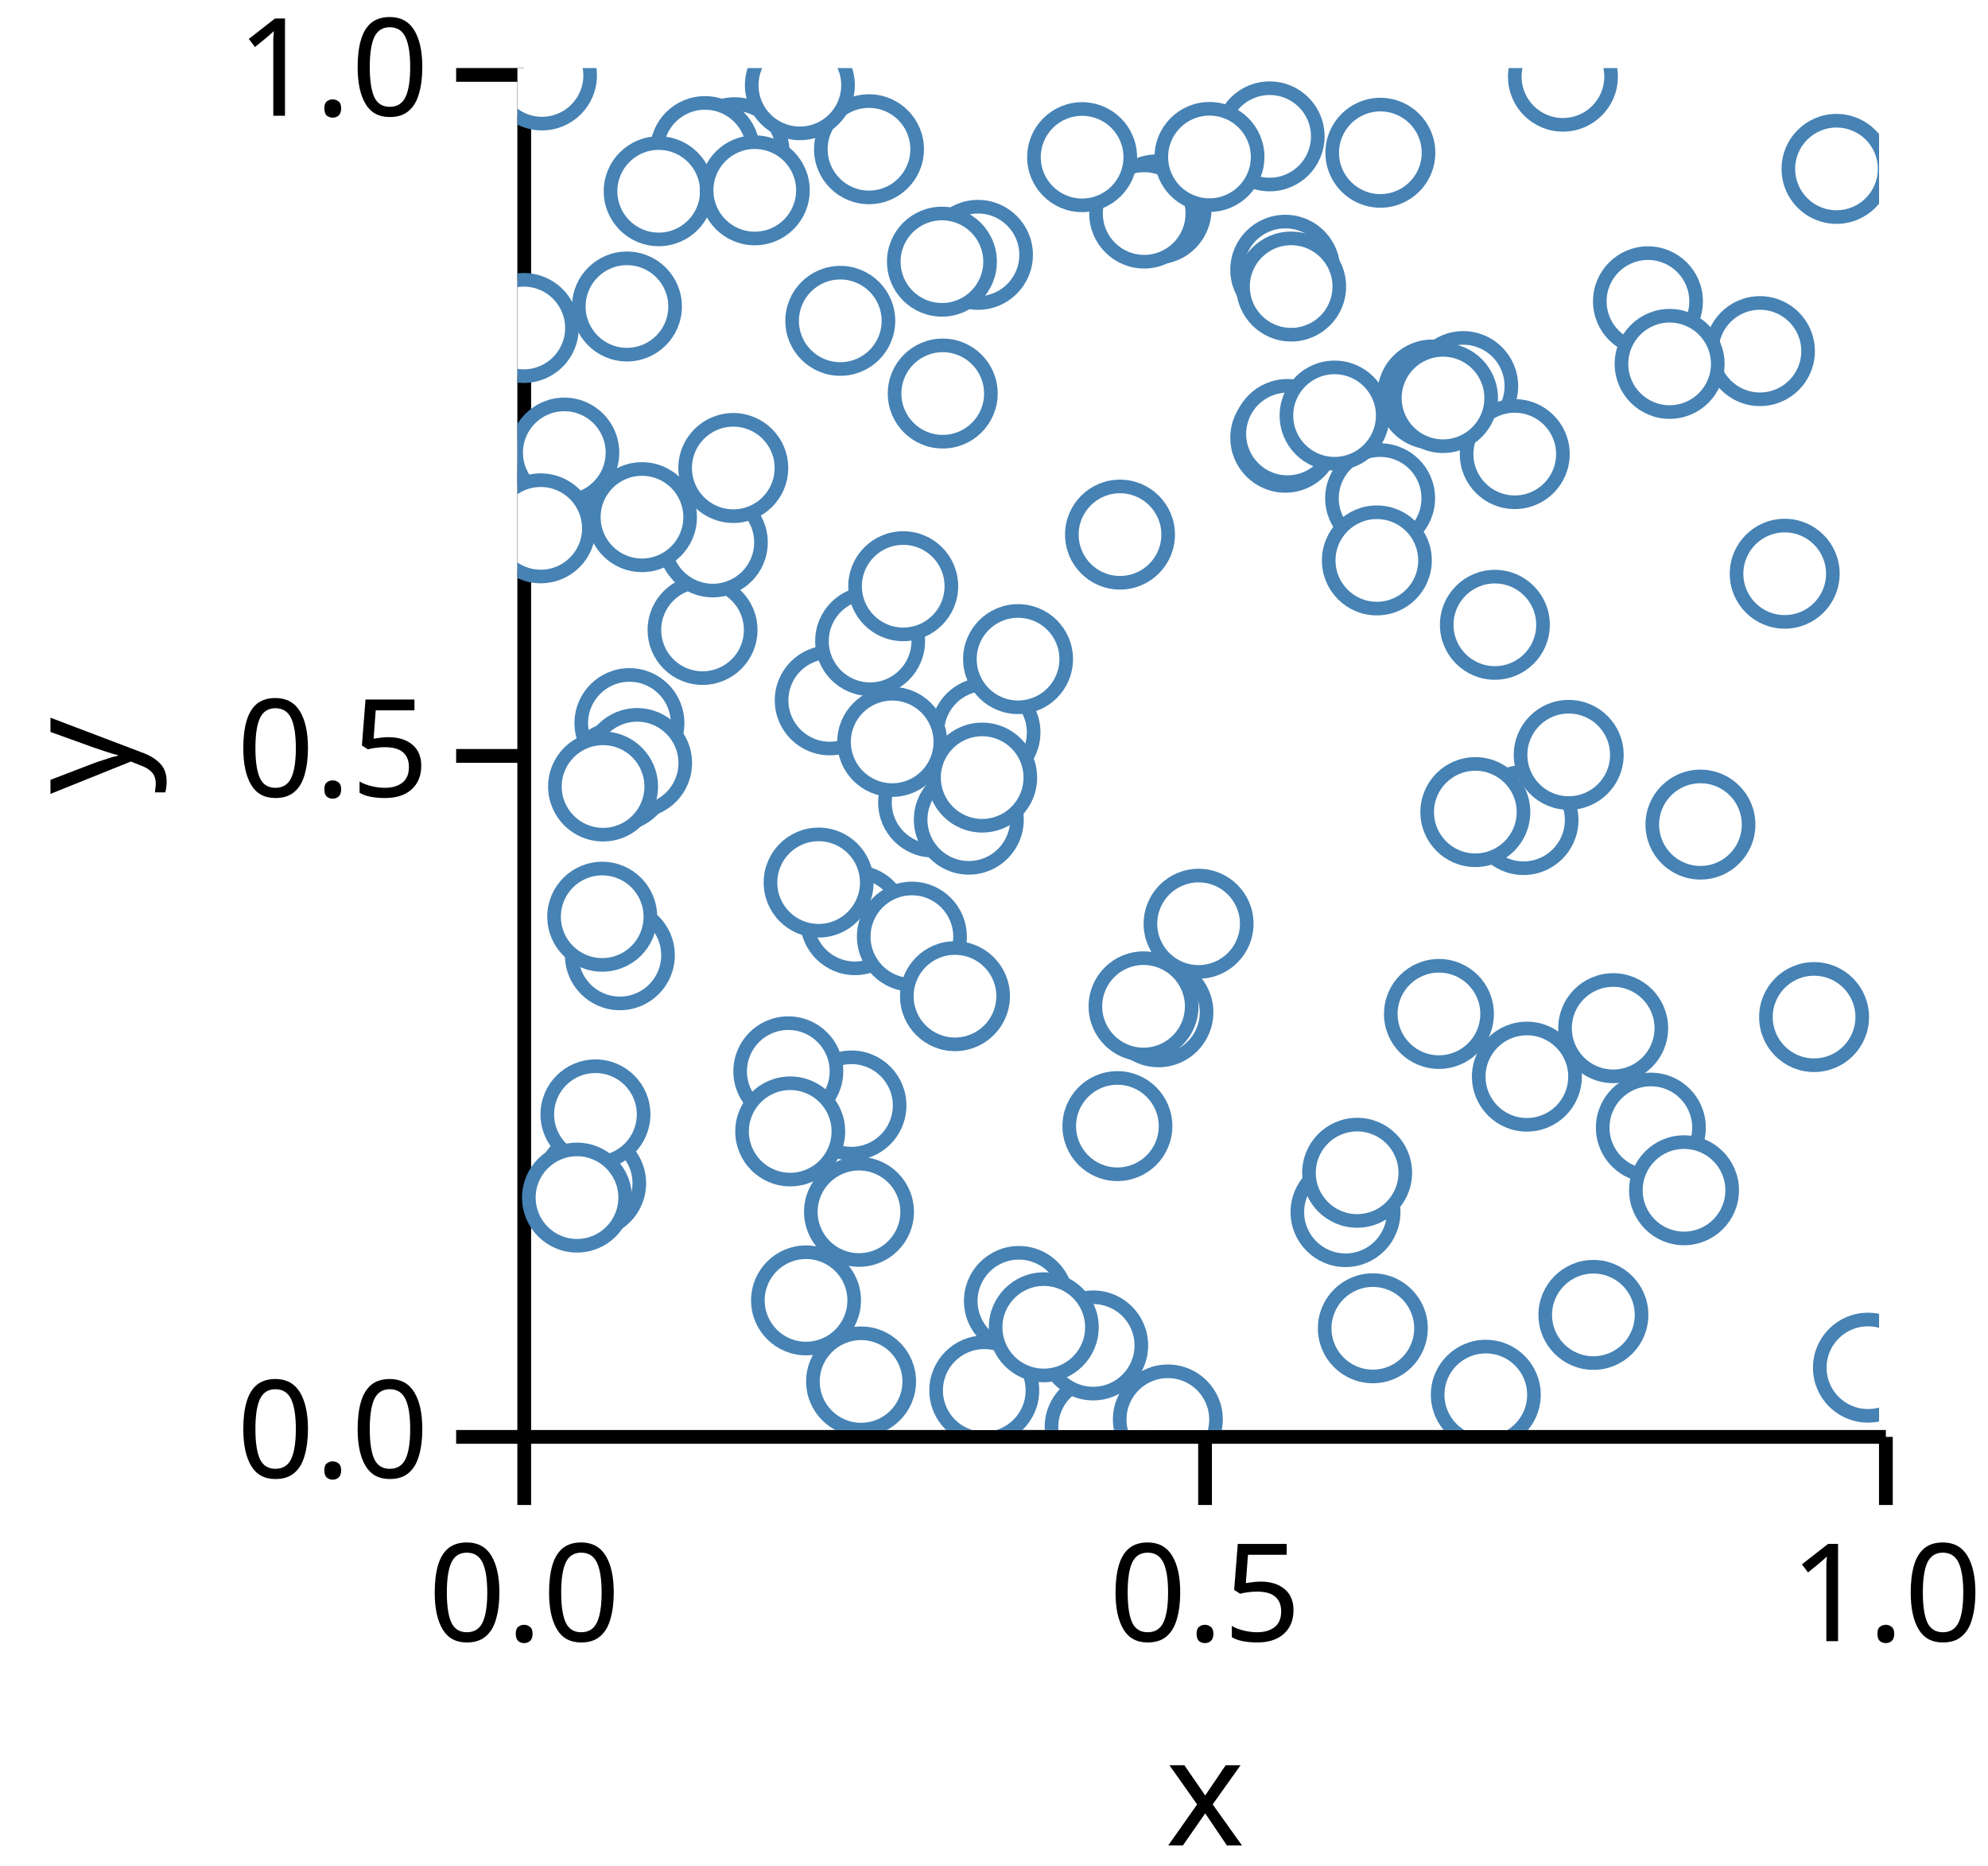
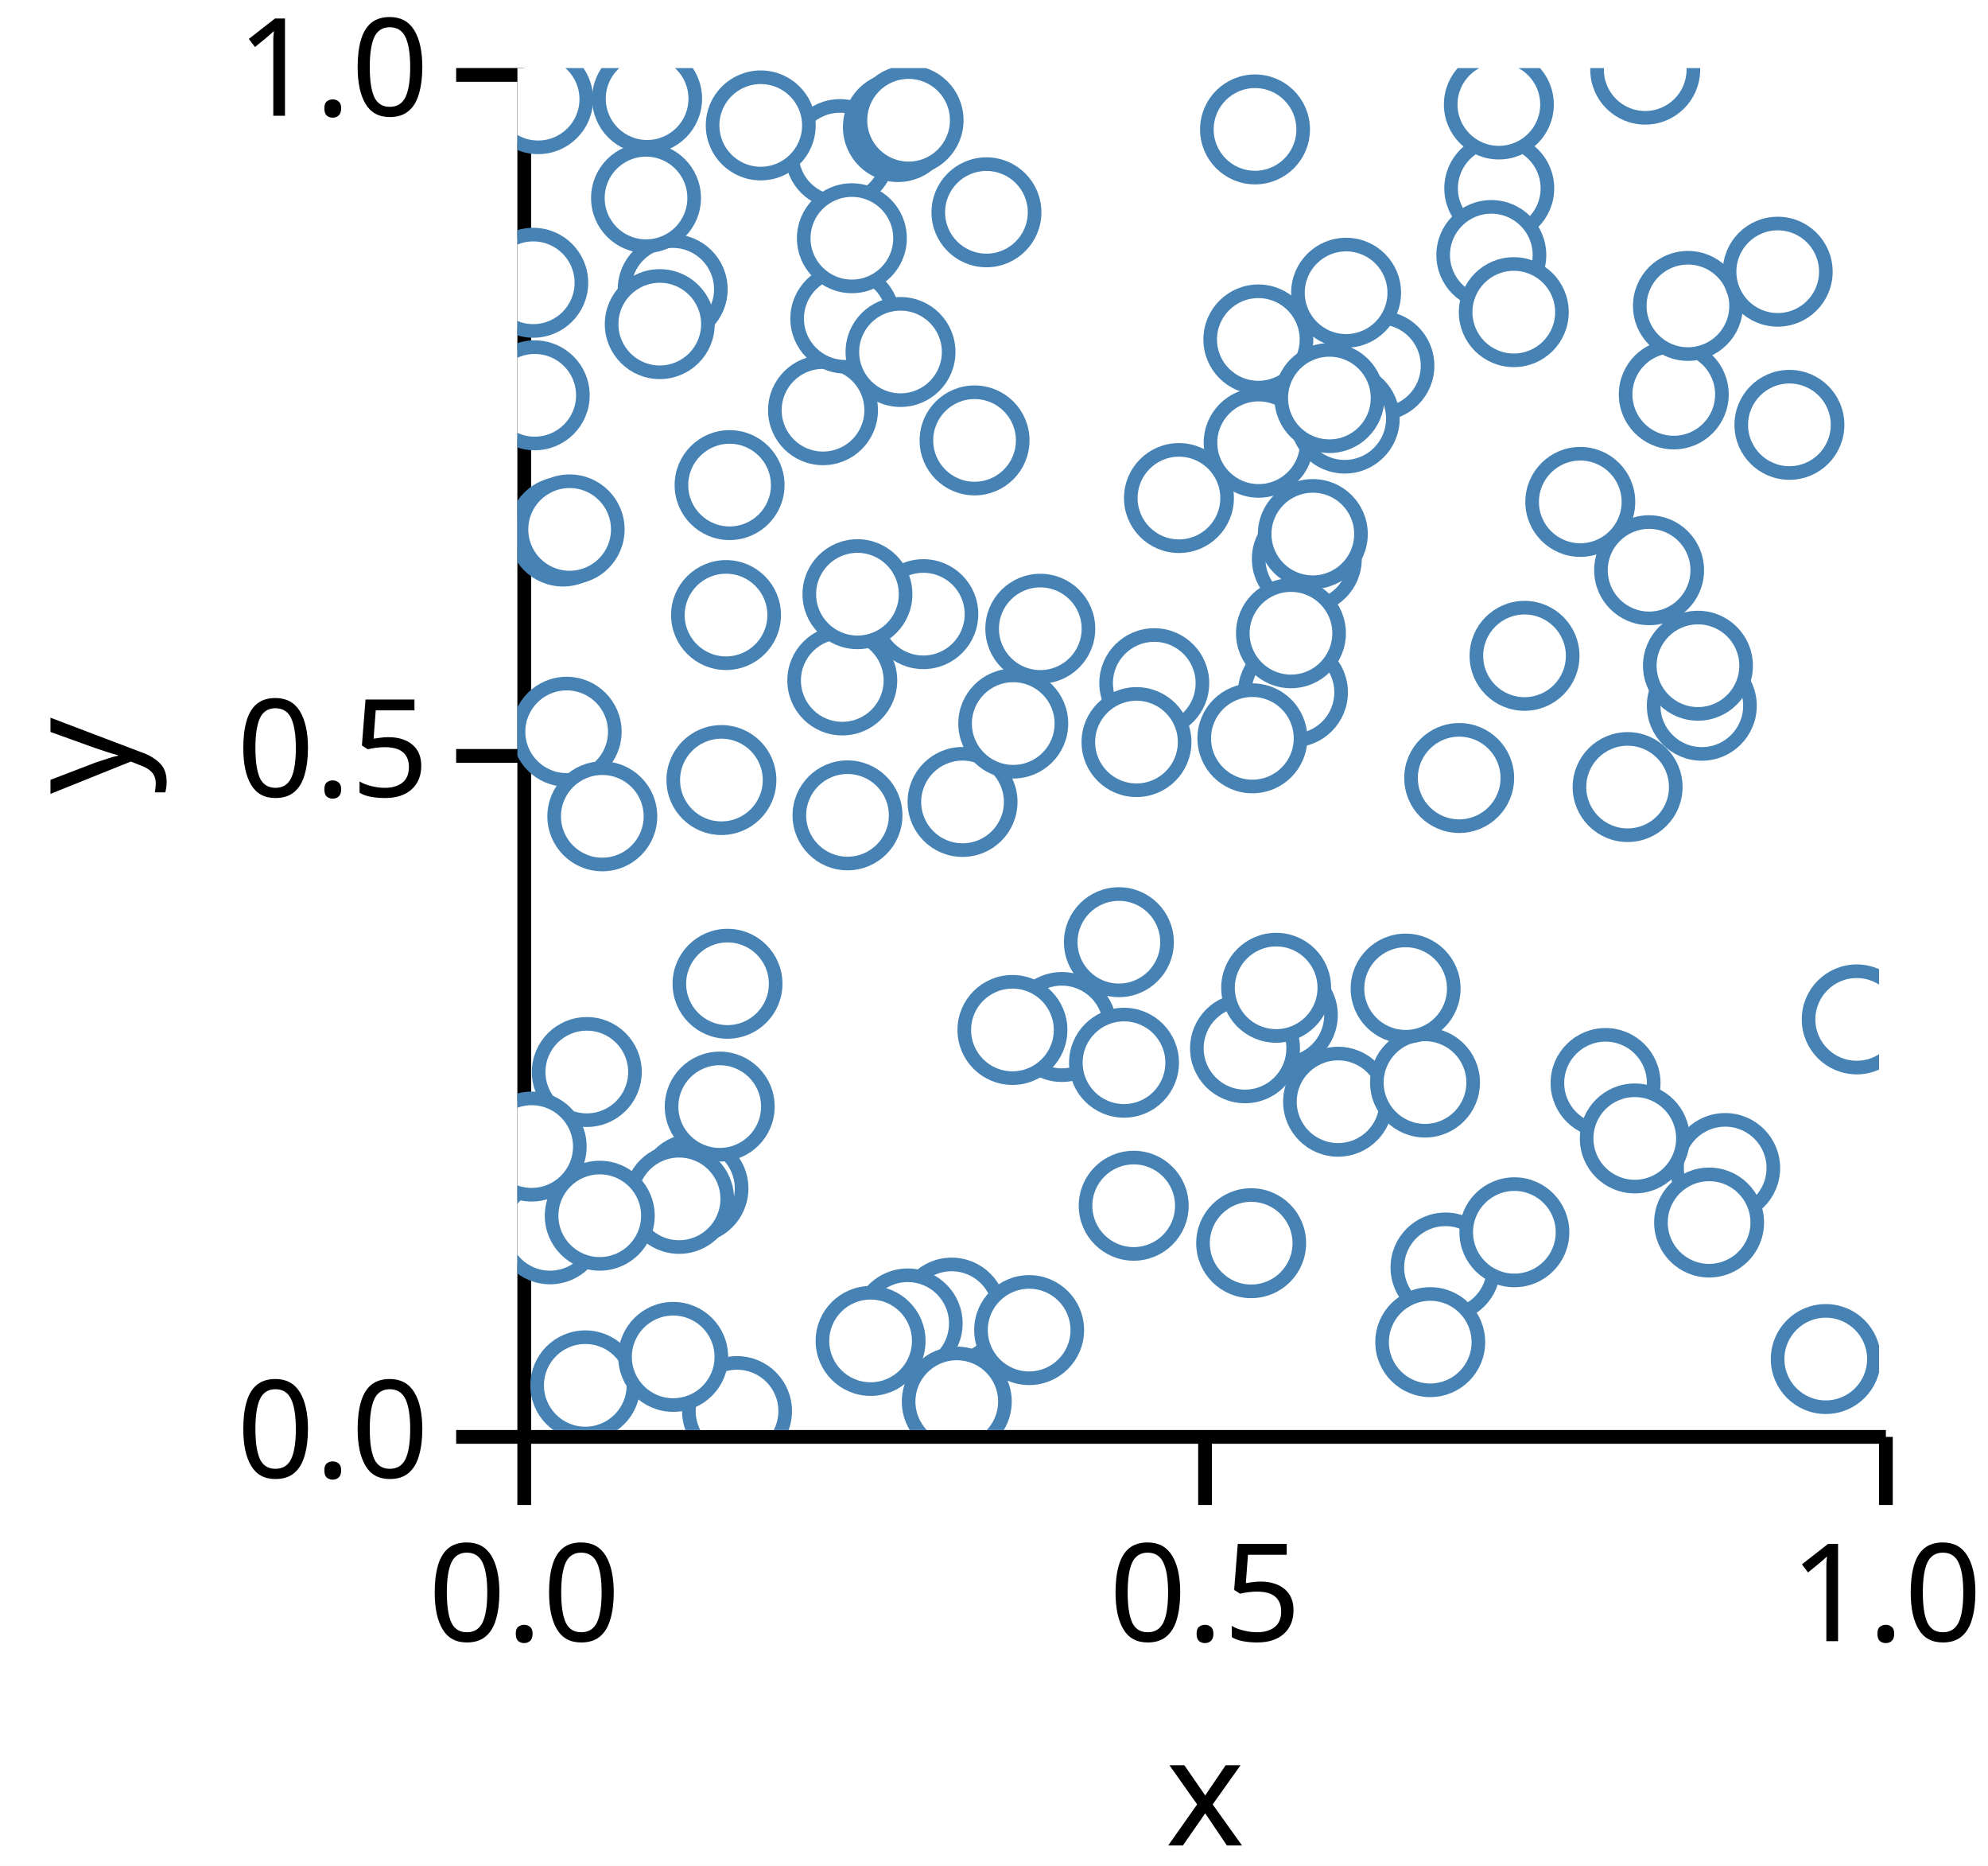
<svg xmlns="http://www.w3.org/2000/svg" version="1.1" class="marks" width="146" height="137" viewBox="0 0 146 137">
  <rect width="146" height="137" fill="white" />
  <g fill="none" stroke-miterlimit="10" transform="translate(38,5)">
    <g class="mark-group role-frame root" role="graphics-object" aria-roledescription="group mark container">
      <g transform="translate(0,0)">
        <path class="background" aria-hidden="true" d="M0,0h100v100h-100Z" />
        <g>
          <g class="mark-group role-axis" role="graphics-symbol" aria-roledescription="axis" aria-label="X-axis titled 'x' for a linear scale with values from 0.0 to 1.0">
            <g transform="translate(0.5,100.5)">
              <path class="background" aria-hidden="true" d="M0,0h0v0h0Z" pointer-events="none" />
              <g>
                <g class="mark-rule role-axis-tick" pointer-events="none">
                  <line transform="translate(0,0)" x2="0" y2="5" stroke="black" stroke-width="1.01" opacity="1" />
                  <line transform="translate(50,0)" x2="0" y2="5" stroke="black" stroke-width="1.01" opacity="1" />
                  <line transform="translate(100,0)" x2="0" y2="5" stroke="black" stroke-width="1.01" opacity="1" />
                </g>
                <g class="mark-text role-axis-label" pointer-events="none">
                  <text text-anchor="middle" transform="translate(0,15)" font-family="sans-serif" font-size="10px" font-style="normal" font-weight="400" fill="black" opacity="1">0.0</text>
                  <text text-anchor="middle" transform="translate(50,15)" font-family="sans-serif" font-size="10px" font-style="normal" font-weight="400" fill="black" opacity="1">0.5</text>
                  <text text-anchor="middle" transform="translate(100,15)" font-family="sans-serif" font-size="10px" font-style="normal" font-weight="400" fill="black" opacity="1">1.0</text>
                </g>
                <g class="mark-rule role-axis-domain" pointer-events="none">
                  <line transform="translate(0,0)" x2="100" y2="0" stroke="black" stroke-width="1.01" opacity="1" />
                </g>
                <g class="mark-text role-axis-title" pointer-events="none">
                  <text text-anchor="middle" transform="translate(50,30)" font-family="sans-serif" font-size="11px" font-style="normal" font-weight="400" fill="black" opacity="1">x</text>
                </g>
              </g>
              <path class="foreground" aria-hidden="true" d="" pointer-events="none" display="none" />
            </g>
          </g>
          <g class="mark-group role-axis" role="graphics-symbol" aria-roledescription="axis" aria-label="Y-axis titled 'y' for a linear scale with values from 0.0 to 1.0">
            <g transform="translate(0.5,0.5)">
              <path class="background" aria-hidden="true" d="M0,0h0v0h0Z" pointer-events="none" />
              <g>
                <g class="mark-rule role-axis-tick" pointer-events="none">
                  <line transform="translate(0,100)" x2="-5" y2="0" stroke="black" stroke-width="1.01" opacity="1" />
                  <line transform="translate(0,50)" x2="-5" y2="0" stroke="black" stroke-width="1.01" opacity="1" />
                  <line transform="translate(0,0)" x2="-5" y2="0" stroke="black" stroke-width="1.01" opacity="1" />
                </g>
                <g class="mark-text role-axis-label" pointer-events="none">
                  <text text-anchor="end" transform="translate(-7,103)" font-family="sans-serif" font-size="10px" font-style="normal" font-weight="400" fill="black" opacity="1">0.0</text>
                  <text text-anchor="end" transform="translate(-7,53)" font-family="sans-serif" font-size="10px" font-style="normal" font-weight="400" fill="black" opacity="1">0.5</text>
                  <text text-anchor="end" transform="translate(-7,3)" font-family="sans-serif" font-size="10px" font-style="normal" font-weight="400" fill="black" opacity="1">1.0</text>
                </g>
                <g class="mark-rule role-axis-domain" pointer-events="none">
                  <line transform="translate(0,100)" x2="0" y2="-100" stroke="black" stroke-width="1.01" opacity="1" />
                </g>
                <g class="mark-text role-axis-title" pointer-events="none">
                  <text text-anchor="middle" transform="translate(-26.90332,50) rotate(-90) translate(0,-2)" font-family="sans-serif" font-size="11px" font-style="normal" font-weight="400" fill="black" opacity="1">y</text>
                </g>
              </g>
              <path class="foreground" aria-hidden="true" d="" pointer-events="none" display="none" />
            </g>
          </g>
          <g class="mark-group role-scope" clip-path="url(#clip1)" role="graphics-object" aria-roledescription="group mark container">
            <g transform="translate(0,0)">
              <path class="background" aria-hidden="true" d="M0,0h0v0h0Z" />
              <g>
                <g class="mark-symbol role-mark points" role="graphics-symbol" aria-roledescription="symbol mark container">
-                   <path transform="translate(69.45946,23.3469)" d="M3.536,0A3.536,3.536,0,1,1,-3.536,0A3.536,3.536,0,1,1,3.536,0" fill="white" stroke="steelblue" stroke-width="1" opacity="1" />
-                   <path transform="translate(3.443353,28.22972)" d="M3.536,0A3.536,3.536,0,1,1,-3.536,0A3.536,3.536,0,1,1,3.536,0" fill="white" stroke="steelblue" stroke-width="1" opacity="1" />
-                   <path transform="translate(13.59598,41.25233)" d="M3.536,0A3.536,3.536,0,1,1,-3.536,0A3.536,3.536,0,1,1,3.536,0" fill="white" stroke="steelblue" stroke-width="1" opacity="1" />
-                   <path transform="translate(56.39001,14.80468)" d="M3.536,0A3.536,3.536,0,1,1,-3.536,0A3.536,3.536,0,1,1,3.536,0" fill="white" stroke="steelblue" stroke-width="1" opacity="1" />
-                   <path transform="translate(86.88223,55.544)" d="M3.536,0A3.536,3.536,0,1,1,-3.536,0A3.536,3.536,0,1,1,3.536,0" fill="white" stroke="steelblue" stroke-width="1" opacity="1" />
-                   <path transform="translate(73.24478,28.34094)" d="M3.536,0A3.536,3.536,0,1,1,-3.536,0A3.536,3.536,0,1,1,3.536,0" fill="white" stroke="steelblue" stroke-width="1" opacity="1" />
-                   <path transform="translate(91.25077,20.78024)" d="M3.536,0A3.536,3.536,0,1,1,-3.536,0A3.536,3.536,0,1,1,3.536,0" fill="white" stroke="steelblue" stroke-width="1" opacity="1" />
-                   <path transform="translate(22.93586,46.42162)" d="M3.536,0A3.536,3.536,0,1,1,-3.536,0A3.536,3.536,0,1,1,3.536,0" fill="white" stroke="steelblue" stroke-width="1" opacity="1" />
-                   <path transform="translate(63.35758,31.58418)" d="M3.536,0A3.536,3.536,0,1,1,-3.536,0A3.536,3.536,0,1,1,3.536,0" fill="white" stroke="steelblue" stroke-width="1" opacity="1" />
-                   <path transform="translate(83.02695,17.12244)" d="M3.536,0A3.536,3.536,0,1,1,-3.536,0A3.536,3.536,0,1,1,3.536,0" fill="white" stroke="steelblue" stroke-width="1" opacity="1" />
-                   <path transform="translate(33.82241,13.71232)" d="M3.536,0A3.536,3.536,0,1,1,-3.536,0A3.536,3.536,0,1,1,3.536,0" fill="white" stroke="steelblue" stroke-width="1" opacity="1" />
-                   <path transform="translate(56.82262,16.03886)" d="M3.536,0A3.536,3.536,0,1,1,-3.536,0A3.536,3.536,0,1,1,3.536,0" fill="white" stroke="steelblue" stroke-width="1" opacity="1" />
-                   <path transform="translate(31.17599,14.21251)" d="M3.536,0A3.536,3.536,0,1,1,-3.536,0A3.536,3.536,0,1,1,3.536,0" fill="white" stroke="steelblue" stroke-width="1" opacity="1" />
-                   <path transform="translate(46.93685,10.37522)" d="M3.536,0A3.536,3.536,0,1,1,-3.536,0A3.536,3.536,0,1,1,3.536,0" fill="white" stroke="steelblue" stroke-width="1" opacity="1" />
-                   <path transform="translate(1.711198,33.79223)" d="M3.536,0A3.536,3.536,0,1,1,-3.536,0A3.536,3.536,0,1,1,3.536,0" fill="white" stroke="steelblue" stroke-width="1" opacity="1" />
-                   <path transform="translate(5.414948,81.8754)" d="M3.536,0A3.536,3.536,0,1,1,-3.536,0A3.536,3.536,0,1,1,3.536,0" fill="white" stroke="steelblue" stroke-width="1" opacity="1" />
-                   <path transform="translate(34.28544,97.08999)" d="M3.536,0A3.536,3.536,0,1,1,-3.536,0A3.536,3.536,0,1,1,3.536,0" fill="white" stroke="steelblue" stroke-width="1" opacity="1" />
-                   <path transform="translate(24.53277,76.16668)" d="M3.536,0A3.536,3.536,0,1,1,-3.536,0A3.536,3.536,0,1,1,3.536,0" fill="white" stroke="steelblue" stroke-width="1" opacity="1" />
-                   <path transform="translate(1.804462,0.5390228)" d="M3.536,0A3.536,3.536,0,1,1,-3.536,0A3.536,3.536,0,1,1,3.536,0" fill="white" stroke="steelblue" stroke-width="1" opacity="1" />
-                   <path transform="translate(46.02955,10.67927)" d="M3.536,0A3.536,3.536,0,1,1,-3.536,0A3.536,3.536,0,1,1,3.536,0" fill="white" stroke="steelblue" stroke-width="1" opacity="1" />
-                   <path transform="translate(0.4681378,19.0812)" d="M3.536,0A3.536,3.536,0,1,1,-3.536,0A3.536,3.536,0,1,1,3.536,0" fill="white" stroke="steelblue" stroke-width="1" opacity="1" />
-                   <path transform="translate(60.81425,83.99567)" d="M3.536,0A3.536,3.536,0,1,1,-3.536,0A3.536,3.536,0,1,1,3.536,0" fill="white" stroke="steelblue" stroke-width="1" opacity="1" />
-                   <path transform="translate(95.22732,69.67543)" d="M3.536,0A3.536,3.536,0,1,1,-3.536,0A3.536,3.536,0,1,1,3.536,0" fill="white" stroke="steelblue" stroke-width="1" opacity="1" />
-                   <path transform="translate(13.54631,6.846978)" d="M3.536,0A3.536,3.536,0,1,1,-3.536,0A3.536,3.536,0,1,1,3.536,0" fill="white" stroke="steelblue" stroke-width="1" opacity="1" />
-                   <path transform="translate(71.11852,97.40558)" d="M3.536,0A3.536,3.536,0,1,1,-3.536,0A3.536,3.536,0,1,1,3.536,0" fill="white" stroke="steelblue" stroke-width="1" opacity="1" />
-                   <path transform="translate(50.02531,62.82367)" d="M3.536,0A3.536,3.536,0,1,1,-3.536,0A3.536,3.536,0,1,1,3.536,0" fill="white" stroke="steelblue" stroke-width="1" opacity="1" />
-                   <path transform="translate(71.78437,40.87495)" d="M3.536,0A3.536,3.536,0,1,1,-3.536,0A3.536,3.536,0,1,1,3.536,0" fill="white" stroke="steelblue" stroke-width="1" opacity="1" />
-                   <path transform="translate(41.47168,6.539362)" d="M3.536,0A3.536,3.536,0,1,1,-3.536,0A3.536,3.536,0,1,1,3.536,0" fill="white" stroke="steelblue" stroke-width="1" opacity="1" />
-                   <path transform="translate(19.89388,73.65836)" d="M3.536,0A3.536,3.536,0,1,1,-3.536,0A3.536,3.536,0,1,1,3.536,0" fill="white" stroke="steelblue" stroke-width="1" opacity="1" />
-                   <path transform="translate(5.730676,76.81994)" d="M3.536,0A3.536,3.536,0,1,1,-3.536,0A3.536,3.536,0,1,1,3.536,0" fill="white" stroke="steelblue" stroke-width="1" opacity="1" />
-                   <path transform="translate(93.06931,37.125)" d="M3.536,0A3.536,3.536,0,1,1,-3.536,0A3.536,3.536,0,1,1,3.536,0" fill="white" stroke="steelblue" stroke-width="1" opacity="1" />
-                   <path transform="translate(67.19109,23.96504)" d="M3.536,0A3.536,3.536,0,1,1,-3.536,0A3.536,3.536,0,1,1,3.536,0" fill="white" stroke="steelblue" stroke-width="1" opacity="1" />
-                   <path transform="translate(42.75917,99.76907)" d="M3.536,0A3.536,3.536,0,1,1,-3.536,0A3.536,3.536,0,1,1,3.536,0" fill="white" stroke="steelblue" stroke-width="1" opacity="1" />
-                   <path transform="translate(83.23995,77.79384)" d="M3.536,0A3.536,3.536,0,1,1,-3.536,0A3.536,3.536,0,1,1,3.536,0" fill="white" stroke="steelblue" stroke-width="1" opacity="1" />
-                   <path transform="translate(14.35032,34.82389)" d="M3.536,0A3.536,3.536,0,1,1,-3.536,0A3.536,3.536,0,1,1,3.536,0" fill="white" stroke="steelblue" stroke-width="1" opacity="1" />
-                   <path transform="translate(62.82205,92.526)" d="M3.536,0A3.536,3.536,0,1,1,-3.536,0A3.536,3.536,0,1,1,3.536,0" fill="white" stroke="steelblue" stroke-width="1" opacity="1" />
-                   <path transform="translate(32.16031,52.62802)" d="M3.536,0A3.536,3.536,0,1,1,-3.536,0A3.536,3.536,0,1,1,3.536,0" fill="white" stroke="steelblue" stroke-width="1" opacity="1" />
-                   <path transform="translate(34.37596,48.77308)" d="M3.536,0A3.536,3.536,0,1,1,-3.536,0A3.536,3.536,0,1,1,3.536,0" fill="white" stroke="steelblue" stroke-width="1" opacity="1" />
-                   <path transform="translate(15.94941,6.176291)" d="M3.536,0A3.536,3.536,0,1,1,-3.536,0A3.536,3.536,0,1,1,3.536,0" fill="white" stroke="steelblue" stroke-width="1" opacity="1" />
-                   <path transform="translate(67.67747,69.44654)" d="M3.536,0A3.536,3.536,0,1,1,-3.536,0A3.536,3.536,0,1,1,3.536,0" fill="white" stroke="steelblue" stroke-width="1" opacity="1" />
-                   <path transform="translate(25.90306,42.06818)" d="M3.536,0A3.536,3.536,0,1,1,-3.536,0A3.536,3.536,0,1,1,3.536,0" fill="white" stroke="steelblue" stroke-width="1" opacity="1" />
-                   <path transform="translate(99.182,95.41855)" d="M3.536,0A3.536,3.536,0,1,1,-3.536,0A3.536,3.536,0,1,1,3.536,0" fill="white" stroke="steelblue" stroke-width="1" opacity="1" />
-                   <path transform="translate(79.02048,91.5427)" d="M3.536,0A3.536,3.536,0,1,1,-3.536,0A3.536,3.536,0,1,1,3.536,0" fill="white" stroke="steelblue" stroke-width="1" opacity="1" />
-                   <path transform="translate(47.07505,69.32454)" d="M3.536,0A3.536,3.536,0,1,1,-3.536,0A3.536,3.536,0,1,1,3.536,0" fill="white" stroke="steelblue" stroke-width="1" opacity="1" />
-                   <path transform="translate(56.39059,27.13864)" d="M3.536,0A3.536,3.536,0,1,1,-3.536,0A3.536,3.536,0,1,1,3.536,0" fill="white" stroke="steelblue" stroke-width="1" opacity="1" />
-                   <path transform="translate(44.063,77.68175)" d="M3.536,0A3.536,3.536,0,1,1,-3.536,0A3.536,3.536,0,1,1,3.536,0" fill="white" stroke="steelblue" stroke-width="1" opacity="1" />
-                   <path transform="translate(47.76835,99.22058)" d="M3.536,0A3.536,3.536,0,1,1,-3.536,0A3.536,3.536,0,1,1,3.536,0" fill="white" stroke="steelblue" stroke-width="1" opacity="1" />
-                   <path transform="translate(24.79402,62.56147)" d="M3.536,0A3.536,3.536,0,1,1,-3.536,0A3.536,3.536,0,1,1,3.536,0" fill="white" stroke="steelblue" stroke-width="1" opacity="1" />
-                   <path transform="translate(80.47343,70.49075)" d="M3.536,0A3.536,3.536,0,1,1,-3.536,0A3.536,3.536,0,1,1,3.536,0" fill="white" stroke="steelblue" stroke-width="1" opacity="1" />
-                   <path transform="translate(44.25389,34.25257)" d="M3.536,0A3.536,3.536,0,1,1,-3.536,0A3.536,3.536,0,1,1,3.536,0" fill="white" stroke="steelblue" stroke-width="1" opacity="1" />
-                   <path transform="translate(73.88711,55.21014)" d="M3.536,0A3.536,3.536,0,1,1,-3.536,0A3.536,3.536,0,1,1,3.536,0" fill="white" stroke="steelblue" stroke-width="1" opacity="1" />
-                   <path transform="translate(56.55534,26.86358)" d="M3.536,0A3.536,3.536,0,1,1,-3.536,0A3.536,3.536,0,1,1,3.536,0" fill="white" stroke="steelblue" stroke-width="1" opacity="1" />
-                   <path transform="translate(85.67567,82.39272)" d="M3.536,0A3.536,3.536,0,1,1,-3.536,0A3.536,3.536,0,1,1,3.536,0" fill="white" stroke="steelblue" stroke-width="1" opacity="1" />
-                   <path transform="translate(67.97585,24.22437)" d="M3.536,0A3.536,3.536,0,1,1,-3.536,0A3.536,3.536,0,1,1,3.536,0" fill="white" stroke="steelblue" stroke-width="1" opacity="1" />
-                   <path transform="translate(20.03407,78.07187)" d="M3.536,0A3.536,3.536,0,1,1,-3.536,0A3.536,3.536,0,1,1,3.536,0" fill="white" stroke="steelblue" stroke-width="1" opacity="1" />
-                   <path transform="translate(36.76681,43.39415)" d="M3.536,0A3.536,3.536,0,1,1,-3.536,0A3.536,3.536,0,1,1,3.536,0" fill="white" stroke="steelblue" stroke-width="1" opacity="1" />
-                   <path transform="translate(13.77219,6.092236)" d="M3.536,0A3.536,3.536,0,1,1,-3.536,0A3.536,3.536,0,1,1,3.536,0" fill="white" stroke="steelblue" stroke-width="1" opacity="1" />
-                   <path transform="translate(60.01246,25.51124)" d="M3.536,0A3.536,3.536,0,1,1,-3.536,0A3.536,3.536,0,1,1,3.536,0" fill="white" stroke="steelblue" stroke-width="1" opacity="1" />
-                   <path transform="translate(23.71098,18.55705)" d="M3.536,0A3.536,3.536,0,1,1,-3.536,0A3.536,3.536,0,1,1,3.536,0" fill="white" stroke="steelblue" stroke-width="1" opacity="1" />
-                   <path transform="translate(8.043702,17.50358)" d="M3.536,0A3.536,3.536,0,1,1,-3.536,0A3.536,3.536,0,1,1,3.536,0" fill="white" stroke="steelblue" stroke-width="1" opacity="1" />
-                   <path transform="translate(30.52812,53.92427)" d="M3.536,0A3.536,3.536,0,1,1,-3.536,0A3.536,3.536,0,1,1,3.536,0" fill="white" stroke="steelblue" stroke-width="1" opacity="1" />
-                   <path transform="translate(76.7834,0.6294592)" d="M3.536,0A3.536,3.536,0,1,1,-3.536,0A3.536,3.536,0,1,1,3.536,0" fill="white" stroke="steelblue" stroke-width="1" opacity="1" />
-                   <path transform="translate(4.375391,82.93069)" d="M3.536,0A3.536,3.536,0,1,1,-3.536,0A3.536,3.536,0,1,1,3.536,0" fill="white" stroke="steelblue" stroke-width="1" opacity="1" />
-                   <path transform="translate(42.2842,93.78459)" d="M3.536,0A3.536,3.536,0,1,1,-3.536,0A3.536,3.536,0,1,1,3.536,0" fill="white" stroke="steelblue" stroke-width="1" opacity="1" />
-                   <path transform="translate(31.23474,23.89474)" d="M3.536,0A3.536,3.536,0,1,1,-3.536,0A3.536,3.536,0,1,1,3.536,0" fill="white" stroke="steelblue" stroke-width="1" opacity="1" />
-                   <path transform="translate(8.226144,48.09236)" d="M3.536,0A3.536,3.536,0,1,1,-3.536,0A3.536,3.536,0,1,1,3.536,0" fill="white" stroke="steelblue" stroke-width="1" opacity="1" />
-                   <path transform="translate(25.81986,5.957315)" d="M3.536,0A3.536,3.536,0,1,1,-3.536,0A3.536,3.536,0,1,1,3.536,0" fill="white" stroke="steelblue" stroke-width="1" opacity="1" />
-                   <path transform="translate(28.97058,63.77117)" d="M3.536,0A3.536,3.536,0,1,1,-3.536,0A3.536,3.536,0,1,1,3.536,0" fill="white" stroke="steelblue" stroke-width="1" opacity="1" />
-                   <path transform="translate(7.523782,65.13628)" d="M3.536,0A3.536,3.536,0,1,1,-3.536,0A3.536,3.536,0,1,1,3.536,0" fill="white" stroke="steelblue" stroke-width="1" opacity="1" />
-                   <path transform="translate(61.66922,81.10794)" d="M3.536,0A3.536,3.536,0,1,1,-3.536,0A3.536,3.536,0,1,1,3.536,0" fill="white" stroke="steelblue" stroke-width="1" opacity="1" />
-                   <path transform="translate(55.24291,5.012316)" d="M3.536,0A3.536,3.536,0,1,1,-3.536,0A3.536,3.536,0,1,1,3.536,0" fill="white" stroke="steelblue" stroke-width="1" opacity="1" />
-                   <path transform="translate(63.11691,36.14747)" d="M3.536,0A3.536,3.536,0,1,1,-3.536,0A3.536,3.536,0,1,1,3.536,0" fill="white" stroke="steelblue" stroke-width="1" opacity="1" />
-                   <path transform="translate(7.396454,52.00052)" d="M3.536,0A3.536,3.536,0,1,1,-3.536,0A3.536,3.536,0,1,1,3.536,0" fill="white" stroke="steelblue" stroke-width="1" opacity="1" />
-                   <path transform="translate(8.789229,51.02359)" d="M3.536,0A3.536,3.536,0,1,1,-3.536,0A3.536,3.536,0,1,1,3.536,0" fill="white" stroke="steelblue" stroke-width="1" opacity="1" />
-                   <path transform="translate(15.85287,29.36164)" d="M3.536,0A3.536,3.536,0,1,1,-3.536,0A3.536,3.536,0,1,1,3.536,0" fill="white" stroke="steelblue" stroke-width="1" opacity="1" />
-                   <path transform="translate(96.87434,7.400124)" d="M3.536,0A3.536,3.536,0,1,1,-3.536,0A3.536,3.536,0,1,1,3.536,0" fill="white" stroke="steelblue" stroke-width="1" opacity="1" />
-                   <path transform="translate(63.37521,6.215605)" d="M3.536,0A3.536,3.536,0,1,1,-3.536,0A3.536,3.536,0,1,1,3.536,0" fill="white" stroke="steelblue" stroke-width="1" opacity="1" />
-                   <path transform="translate(33.14998,55.18217)" d="M3.536,0A3.536,3.536,0,1,1,-3.536,0A3.536,3.536,0,1,1,3.536,0" fill="white" stroke="steelblue" stroke-width="1" opacity="1" />
-                   <path transform="translate(36.82895,90.52025)" d="M3.536,0A3.536,3.536,0,1,1,-3.536,0A3.536,3.536,0,1,1,3.536,0" fill="white" stroke="steelblue" stroke-width="1" opacity="1" />
-                   <path transform="translate(9.147661,32.97092)" d="M3.536,0A3.536,3.536,0,1,1,-3.536,0A3.536,3.536,0,1,1,3.536,0" fill="white" stroke="steelblue" stroke-width="1" opacity="1" />
-                   <path transform="translate(25.23823,96.42882)" d="M3.536,0A3.536,3.536,0,1,1,-3.536,0A3.536,3.536,0,1,1,3.536,0" fill="white" stroke="steelblue" stroke-width="1" opacity="1" />
-                   <path transform="translate(10.37482,9.04138)" d="M3.536,0A3.536,3.536,0,1,1,-3.536,0A3.536,3.536,0,1,1,3.536,0" fill="white" stroke="steelblue" stroke-width="1" opacity="1" />
-                   <path transform="translate(17.43042,8.974487)" d="M3.536,0A3.536,3.536,0,1,1,-3.536,0A3.536,3.536,0,1,1,3.536,0" fill="white" stroke="steelblue" stroke-width="1" opacity="1" />
-                   <path transform="translate(84.61812,21.71803)" d="M3.536,0A3.536,3.536,0,1,1,-3.536,0A3.536,3.536,0,1,1,3.536,0" fill="white" stroke="steelblue" stroke-width="1" opacity="1" />
-                   <path transform="translate(50.82485,6.524628)" d="M3.536,0A3.536,3.536,0,1,1,-3.536,0A3.536,3.536,0,1,1,3.536,0" fill="white" stroke="steelblue" stroke-width="1" opacity="1" />
-                   <path transform="translate(6.227381,62.30825)" d="M3.536,0A3.536,3.536,0,1,1,-3.536,0A3.536,3.536,0,1,1,3.536,0" fill="white" stroke="steelblue" stroke-width="1" opacity="1" />
-                   <path transform="translate(28.33278,38.04088)" d="M3.536,0A3.536,3.536,0,1,1,-3.536,0A3.536,3.536,0,1,1,3.536,0" fill="white" stroke="steelblue" stroke-width="1" opacity="1" />
-                   <path transform="translate(22.1208,59.80038)" d="M3.536,0A3.536,3.536,0,1,1,-3.536,0A3.536,3.536,0,1,1,3.536,0" fill="white" stroke="steelblue" stroke-width="1" opacity="1" />
-                   <path transform="translate(70.35008,54.62545)" d="M3.536,0A3.536,3.536,0,1,1,-3.536,0A3.536,3.536,0,1,1,3.536,0" fill="white" stroke="steelblue" stroke-width="1" opacity="1" />
-                   <path transform="translate(74.13557,74.04981)" d="M3.536,0A3.536,3.536,0,1,1,-3.536,0A3.536,3.536,0,1,1,3.536,0" fill="white" stroke="steelblue" stroke-width="1" opacity="1" />
-                   <path transform="translate(77.20724,50.42482)" d="M3.536,0A3.536,3.536,0,1,1,-3.536,0A3.536,3.536,0,1,1,3.536,0" fill="white" stroke="steelblue" stroke-width="1" opacity="1" />
-                   <path transform="translate(27.52395,49.47327)" d="M3.536,0A3.536,3.536,0,1,1,-3.536,0A3.536,3.536,0,1,1,3.536,0" fill="white" stroke="steelblue" stroke-width="1" opacity="1" />
-                   <path transform="translate(6.289231,52.7474)" d="M3.536,0A3.536,3.536,0,1,1,-3.536,0A3.536,3.536,0,1,1,3.536,0" fill="white" stroke="steelblue" stroke-width="1" opacity="1" />
-                   <path transform="translate(25.08515,83.9757)" d="M3.536,0A3.536,3.536,0,1,1,-3.536,0A3.536,3.536,0,1,1,3.536,0" fill="white" stroke="steelblue" stroke-width="1" opacity="1" />
-                   <path transform="translate(20.74331,1.255533)" d="M3.536,0A3.536,3.536,0,1,1,-3.536,0A3.536,3.536,0,1,1,3.536,0" fill="white" stroke="steelblue" stroke-width="1" opacity="1" />
-                   <path transform="translate(32.13419,68.14173)" d="M3.536,0A3.536,3.536,0,1,1,-3.536,0A3.536,3.536,0,1,1,3.536,0" fill="white" stroke="steelblue" stroke-width="1" opacity="1" />
-                   <path transform="translate(38.65557,92.45274)" d="M3.536,0A3.536,3.536,0,1,1,-3.536,0A3.536,3.536,0,1,1,3.536,0" fill="white" stroke="steelblue" stroke-width="1" opacity="1" />
-                   <path transform="translate(45.98273,68.88722)" d="M3.536,0A3.536,3.536,0,1,1,-3.536,0A3.536,3.536,0,1,1,3.536,0" fill="white" stroke="steelblue" stroke-width="1" opacity="1" />
-                   <path transform="translate(34.13177,52.09218)" d="M3.536,0A3.536,3.536,0,1,1,-3.536,0A3.536,3.536,0,1,1,3.536,0" fill="white" stroke="steelblue" stroke-width="1" opacity="1" />
-                   <path transform="translate(21.19536,90.47712)" d="M3.536,0A3.536,3.536,0,1,1,-3.536,0A3.536,3.536,0,1,1,3.536,0" fill="white" stroke="steelblue" stroke-width="1" opacity="1" />
+                   <path transform="translate(83.11154,36.86704)" d="M3.536,0A3.536,3.536,0,1,1,-3.536,0A3.536,3.536,0,1,1,3.536,0" fill="white" stroke="steelblue" stroke-width="1" opacity="1" />
+                   <path transform="translate(23.69133,6.312454)" d="M3.536,0A3.536,3.536,0,1,1,-3.536,0A3.536,3.536,0,1,1,3.536,0" fill="white" stroke="steelblue" stroke-width="1" opacity="1" />
+                   <path transform="translate(69.16328,52.12349)" d="M3.536,0A3.536,3.536,0,1,1,-3.536,0A3.536,3.536,0,1,1,3.536,0" fill="white" stroke="steelblue" stroke-width="1" opacity="1" />
+                   <path transform="translate(15.32051,40.15917)" d="M3.536,0A3.536,3.536,0,1,1,-3.536,0A3.536,3.536,0,1,1,3.536,0" fill="white" stroke="steelblue" stroke-width="1" opacity="1" />
+                   <path transform="translate(29.81019,40.09222)" d="M3.536,0A3.536,3.536,0,1,1,-3.536,0A3.536,3.536,0,1,1,3.536,0" fill="white" stroke="steelblue" stroke-width="1" opacity="1" />
+                   <path transform="translate(79.91318,74.51621)" d="M3.536,0A3.536,3.536,0,1,1,-3.536,0A3.536,3.536,0,1,1,3.536,0" fill="white" stroke="steelblue" stroke-width="1" opacity="1" />
+                   <path transform="translate(59.79851,24.27972)" d="M3.536,0A3.536,3.536,0,1,1,-3.536,0A3.536,3.536,0,1,1,3.536,0" fill="white" stroke="steelblue" stroke-width="1" opacity="1" />
+                   <path transform="translate(98.3587,69.84717)" d="M3.536,0A3.536,3.536,0,1,1,-3.536,0A3.536,3.536,0,1,1,3.536,0" fill="white" stroke="steelblue" stroke-width="1" opacity="1" />
+                   <path transform="translate(73.96294,43.1531)" d="M3.536,0A3.536,3.536,0,1,1,-3.536,0A3.536,3.536,0,1,1,3.536,0" fill="white" stroke="steelblue" stroke-width="1" opacity="1" />
+                   <path transform="translate(39.98037,70.40404)" d="M3.536,0A3.536,3.536,0,1,1,-3.536,0A3.536,3.536,0,1,1,3.536,0" fill="white" stroke="steelblue" stroke-width="1" opacity="1" />
+                   <path transform="translate(24.24142,54.86537)" d="M3.536,0A3.536,3.536,0,1,1,-3.536,0A3.536,3.536,0,1,1,3.536,0" fill="white" stroke="steelblue" stroke-width="1" opacity="1" />
+                   <path transform="translate(22.44287,25.11909)" d="M3.536,0A3.536,3.536,0,1,1,-3.536,0A3.536,3.536,0,1,1,3.536,0" fill="white" stroke="steelblue" stroke-width="1" opacity="1" />
+                   <path transform="translate(17.86914,4.208227)" d="M3.536,0A3.536,3.536,0,1,1,-3.536,0A3.536,3.536,0,1,1,3.536,0" fill="white" stroke="steelblue" stroke-width="1" opacity="1" />
+                   <path transform="translate(4.98536,96.7162)" d="M3.536,0A3.536,3.536,0,1,1,-3.536,0A3.536,3.536,0,1,1,3.536,0" fill="white" stroke="steelblue" stroke-width="1" opacity="1" />
+                   <path transform="translate(72.1065,8.828554)" d="M3.536,0A3.536,3.536,0,1,1,-3.536,0A3.536,3.536,0,1,1,3.536,0" fill="white" stroke="steelblue" stroke-width="1" opacity="1" />
+                   <path transform="translate(31.88836,91.37433)" d="M3.536,0A3.536,3.536,0,1,1,-3.536,0A3.536,3.536,0,1,1,3.536,0" fill="white" stroke="steelblue" stroke-width="1" opacity="1" />
+                   <path transform="translate(23.8576,44.96189)" d="M3.536,0A3.536,3.536,0,1,1,-3.536,0A3.536,3.536,0,1,1,3.536,0" fill="white" stroke="steelblue" stroke-width="1" opacity="1" />
+                   <path transform="translate(54.41334,19.9234)" d="M3.536,0A3.536,3.536,0,1,1,-3.536,0A3.536,3.536,0,1,1,3.536,0" fill="white" stroke="steelblue" stroke-width="1" opacity="1" />
+                   <path transform="translate(68.15809,88.06266)" d="M3.536,0A3.536,3.536,0,1,1,-3.536,0A3.536,3.536,0,1,1,3.536,0" fill="white" stroke="steelblue" stroke-width="1" opacity="1" />
+                   <path transform="translate(5.095976,73.70995)" d="M3.536,0A3.536,3.536,0,1,1,-3.536,0A3.536,3.536,0,1,1,3.536,0" fill="white" stroke="steelblue" stroke-width="1" opacity="1" />
+                   <path transform="translate(1.270952,24.02499)" d="M3.536,0A3.536,3.536,0,1,1,-3.536,0A3.536,3.536,0,1,1,3.536,0" fill="white" stroke="steelblue" stroke-width="1" opacity="1" />
+                   <path transform="translate(71.52353,13.7247)" d="M3.536,0A3.536,3.536,0,1,1,-3.536,0A3.536,3.536,0,1,1,3.536,0" fill="white" stroke="steelblue" stroke-width="1" opacity="1" />
+                   <path transform="translate(9.5247,2.242654)" d="M3.536,0A3.536,3.536,0,1,1,-3.536,0A3.536,3.536,0,1,1,3.536,0" fill="white" stroke="steelblue" stroke-width="1" opacity="1" />
+                   <path transform="translate(38.40055,41.16321)" d="M3.536,0A3.536,3.536,0,1,1,-3.536,0A3.536,3.536,0,1,1,3.536,0" fill="white" stroke="steelblue" stroke-width="1" opacity="1" />
+                   <path transform="translate(32.68999,53.88113)" d="M3.536,0A3.536,3.536,0,1,1,-3.536,0A3.536,3.536,0,1,1,3.536,0" fill="white" stroke="steelblue" stroke-width="1" opacity="1" />
+                   <path transform="translate(56.21189,69.53425)" d="M3.536,0A3.536,3.536,0,1,1,-3.536,0A3.536,3.536,0,1,1,3.536,0" fill="white" stroke="steelblue" stroke-width="1" opacity="1" />
+                   <path transform="translate(86.98265,46.81885)" d="M3.536,0A3.536,3.536,0,1,1,-3.536,0A3.536,3.536,0,1,1,3.536,0" fill="white" stroke="steelblue" stroke-width="1" opacity="1" />
+                   <path transform="translate(12.92795,82.25675)" d="M3.536,0A3.536,3.536,0,1,1,-3.536,0A3.536,3.536,0,1,1,3.536,0" fill="white" stroke="steelblue" stroke-width="1" opacity="1" />
+                   <path transform="translate(24.07904,18.39233)" d="M3.536,0A3.536,3.536,0,1,1,-3.536,0A3.536,3.536,0,1,1,3.536,0" fill="white" stroke="steelblue" stroke-width="1" opacity="1" />
+                   <path transform="translate(3.616312,48.72631)" d="M3.536,0A3.536,3.536,0,1,1,-3.536,0A3.536,3.536,0,1,1,3.536,0" fill="white" stroke="steelblue" stroke-width="1" opacity="1" />
+                   <path transform="translate(33.57207,27.33604)" d="M3.536,0A3.536,3.536,0,1,1,-3.536,0A3.536,3.536,0,1,1,3.536,0" fill="white" stroke="steelblue" stroke-width="1" opacity="1" />
+                   <path transform="translate(84.9228,23.95942)" d="M3.536,0A3.536,3.536,0,1,1,-3.536,0A3.536,3.536,0,1,1,3.536,0" fill="white" stroke="steelblue" stroke-width="1" opacity="1" />
+                   <path transform="translate(15.58093,30.61715)" d="M3.536,0A3.536,3.536,0,1,1,-3.536,0A3.536,3.536,0,1,1,3.536,0" fill="white" stroke="steelblue" stroke-width="1" opacity="1" />
+                   <path transform="translate(81.53326,52.78848)" d="M3.536,0A3.536,3.536,0,1,1,-3.536,0A3.536,3.536,0,1,1,3.536,0" fill="white" stroke="steelblue" stroke-width="1" opacity="1" />
+                   <path transform="translate(2.394895,85.26017)" d="M3.536,0A3.536,3.536,0,1,1,-3.536,0A3.536,3.536,0,1,1,3.536,0" fill="white" stroke="steelblue" stroke-width="1" opacity="1" />
+                   <path transform="translate(54.43602,27.50735)" d="M3.536,0A3.536,3.536,0,1,1,-3.536,0A3.536,3.536,0,1,1,3.536,0" fill="white" stroke="steelblue" stroke-width="1" opacity="1" />
+                   <path transform="translate(1.162625,15.7613)" d="M3.536,0A3.536,3.536,0,1,1,-3.536,0A3.536,3.536,0,1,1,3.536,0" fill="white" stroke="steelblue" stroke-width="1" opacity="1" />
+                   <path transform="translate(11.872,83.02477)" d="M3.536,0A3.536,3.536,0,1,1,-3.536,0A3.536,3.536,0,1,1,3.536,0" fill="white" stroke="steelblue" stroke-width="1" opacity="1" />
+                   <path transform="translate(63.30556,21.85426)" d="M3.536,0A3.536,3.536,0,1,1,-3.536,0A3.536,3.536,0,1,1,3.536,0" fill="white" stroke="steelblue" stroke-width="1" opacity="1" />
+                   <path transform="translate(46.7707,45.16073)" d="M3.536,0A3.536,3.536,0,1,1,-3.536,0A3.536,3.536,0,1,1,3.536,0" fill="white" stroke="steelblue" stroke-width="1" opacity="1" />
+                   <path transform="translate(14.85662,76.24806)" d="M3.536,0A3.536,3.536,0,1,1,-3.536,0A3.536,3.536,0,1,1,3.536,0" fill="white" stroke="steelblue" stroke-width="1" opacity="1" />
+                   <path transform="translate(53.43464,71.96742)" d="M3.536,0A3.536,3.536,0,1,1,-3.536,0A3.536,3.536,0,1,1,3.536,0" fill="white" stroke="steelblue" stroke-width="1" opacity="1" />
+                   <path transform="translate(1.047014,79.18316)" d="M3.536,0A3.536,3.536,0,1,1,-3.536,0A3.536,3.536,0,1,1,3.536,0" fill="white" stroke="steelblue" stroke-width="1" opacity="1" />
+                   <path transform="translate(86.69906,43.8789)" d="M3.536,0A3.536,3.536,0,1,1,-3.536,0A3.536,3.536,0,1,1,3.536,0" fill="white" stroke="steelblue" stroke-width="1" opacity="1" />
+                   <path transform="translate(28.13423,20.84412)" d="M3.536,0A3.536,3.536,0,1,1,-3.536,0A3.536,3.536,0,1,1,3.536,0" fill="white" stroke="steelblue" stroke-width="1" opacity="1" />
+                   <path transform="translate(53.88607,86.27809)" d="M3.536,0A3.536,3.536,0,1,1,-3.536,0A3.536,3.536,0,1,1,3.536,0" fill="white" stroke="steelblue" stroke-width="1" opacity="1" />
+                   <path transform="translate(85.96294,17.46101)" d="M3.536,0A3.536,3.536,0,1,1,-3.536,0A3.536,3.536,0,1,1,3.536,0" fill="white" stroke="steelblue" stroke-width="1" opacity="1" />
+                   <path transform="translate(45.25959,83.52868)" d="M3.536,0A3.536,3.536,0,1,1,-3.536,0A3.536,3.536,0,1,1,3.536,0" fill="white" stroke="steelblue" stroke-width="1" opacity="1" />
+                   <path transform="translate(44.17199,64.17827)" d="M3.536,0A3.536,3.536,0,1,1,-3.536,0A3.536,3.536,0,1,1,3.536,0" fill="white" stroke="steelblue" stroke-width="1" opacity="1" />
+                   <path transform="translate(34.4446,10.58796)" d="M3.536,0A3.536,3.536,0,1,1,-3.536,0A3.536,3.536,0,1,1,3.536,0" fill="white" stroke="steelblue" stroke-width="1" opacity="1" />
+                   <path transform="translate(60.75743,25.73402)" d="M3.536,0A3.536,3.536,0,1,1,-3.536,0A3.536,3.536,0,1,1,3.536,0" fill="white" stroke="steelblue" stroke-width="1" opacity="1" />
+                   <path transform="translate(36.4138,48.12547)" d="M3.536,0A3.536,3.536,0,1,1,-3.536,0A3.536,3.536,0,1,1,3.536,0" fill="white" stroke="steelblue" stroke-width="1" opacity="1" />
+                   <path transform="translate(15.42883,67.2306)" d="M3.536,0A3.536,3.536,0,1,1,-3.536,0A3.536,3.536,0,1,1,3.536,0" fill="white" stroke="steelblue" stroke-width="1" opacity="1" />
+                   <path transform="translate(27.94127,4.33048)" d="M3.536,0A3.536,3.536,0,1,1,-3.536,0A3.536,3.536,0,1,1,3.536,0" fill="white" stroke="steelblue" stroke-width="1" opacity="1" />
+                   <path transform="translate(60.85913,16.4929)" d="M3.536,0A3.536,3.536,0,1,1,-3.536,0A3.536,3.536,0,1,1,3.536,0" fill="white" stroke="steelblue" stroke-width="1" opacity="1" />
+                   <path transform="translate(1.520768,2.281305)" d="M3.536,0A3.536,3.536,0,1,1,-3.536,0A3.536,3.536,0,1,1,3.536,0" fill="white" stroke="steelblue" stroke-width="1" opacity="1" />
+                   <path transform="translate(6.046386,84.26072)" d="M3.536,0A3.536,3.536,0,1,1,-3.536,0A3.536,3.536,0,1,1,3.536,0" fill="white" stroke="steelblue" stroke-width="1" opacity="1" />
+                   <path transform="translate(60.26964,75.89174)" d="M3.536,0A3.536,3.536,0,1,1,-3.536,0A3.536,3.536,0,1,1,3.536,0" fill="white" stroke="steelblue" stroke-width="1" opacity="1" />
+                   <path transform="translate(28.65952,92.17013)" d="M3.536,0A3.536,3.536,0,1,1,-3.536,0A3.536,3.536,0,1,1,3.536,0" fill="white" stroke="steelblue" stroke-width="1" opacity="1" />
+                   <path transform="translate(93.41614,26.19329)" d="M3.536,0A3.536,3.536,0,1,1,-3.536,0A3.536,3.536,0,1,1,3.536,0" fill="white" stroke="steelblue" stroke-width="1" opacity="1" />
+                   <path transform="translate(88.69833,80.75859)" d="M3.536,0A3.536,3.536,0,1,1,-3.536,0A3.536,3.536,0,1,1,3.536,0" fill="white" stroke="steelblue" stroke-width="1" opacity="1" />
+                   <path transform="translate(54.16996,4.502961)" d="M3.536,0A3.536,3.536,0,1,1,-3.536,0A3.536,3.536,0,1,1,3.536,0" fill="white" stroke="steelblue" stroke-width="1" opacity="1" />
+                   <path transform="translate(16.1285,98.60495)" d="M3.536,0A3.536,3.536,0,1,1,-3.536,0A3.536,3.536,0,1,1,3.536,0" fill="white" stroke="steelblue" stroke-width="1" opacity="1" />
+                   <path transform="translate(73.17367,17.91879)" d="M3.536,0A3.536,3.536,0,1,1,-3.536,0A3.536,3.536,0,1,1,3.536,0" fill="white" stroke="steelblue" stroke-width="1" opacity="1" />
+                   <path transform="translate(66.65375,74.48371)" d="M3.536,0A3.536,3.536,0,1,1,-3.536,0A3.536,3.536,0,1,1,3.536,0" fill="white" stroke="steelblue" stroke-width="1" opacity="1" />
+                   <path transform="translate(11.40242,16.2376)" d="M3.536,0A3.536,3.536,0,1,1,-3.536,0A3.536,3.536,0,1,1,3.536,0" fill="white" stroke="steelblue" stroke-width="1" opacity="1" />
+                   <path transform="translate(78.05766,31.85074)" d="M3.536,0A3.536,3.536,0,1,1,-3.536,0A3.536,3.536,0,1,1,3.536,0" fill="white" stroke="steelblue" stroke-width="1" opacity="1" />
+                   <path transform="translate(55.72221,67.52638)" d="M3.536,0A3.536,3.536,0,1,1,-3.536,0A3.536,3.536,0,1,1,3.536,0" fill="white" stroke="steelblue" stroke-width="1" opacity="1" />
+                   <path transform="translate(36.35447,70.62221)" d="M3.536,0A3.536,3.536,0,1,1,-3.536,0A3.536,3.536,0,1,1,3.536,0" fill="white" stroke="steelblue" stroke-width="1" opacity="1" />
+                   <path transform="translate(14.98124,52.27341)" d="M3.536,0A3.536,3.536,0,1,1,-3.536,0A3.536,3.536,0,1,1,3.536,0" fill="white" stroke="steelblue" stroke-width="1" opacity="1" />
+                   <path transform="translate(3.34736,34.0258)" d="M3.536,0A3.536,3.536,0,1,1,-3.536,0A3.536,3.536,0,1,1,3.536,0" fill="white" stroke="steelblue" stroke-width="1" opacity="1" />
+                   <path transform="translate(72.07734,2.672429)" d="M3.536,0A3.536,3.536,0,1,1,-3.536,0A3.536,3.536,0,1,1,3.536,0" fill="white" stroke="steelblue" stroke-width="1" opacity="1" />
+                   <path transform="translate(45.46473,49.4866)" d="M3.536,0A3.536,3.536,0,1,1,-3.536,0A3.536,3.536,0,1,1,3.536,0" fill="white" stroke="steelblue" stroke-width="1" opacity="1" />
+                   <path transform="translate(65.22984,67.58451)" d="M3.536,0A3.536,3.536,0,1,1,-3.536,0A3.536,3.536,0,1,1,3.536,0" fill="white" stroke="steelblue" stroke-width="1" opacity="1" />
+                   <path transform="translate(48.58322,31.56768)" d="M3.536,0A3.536,3.536,0,1,1,-3.536,0A3.536,3.536,0,1,1,3.536,0" fill="white" stroke="steelblue" stroke-width="1" opacity="1" />
+                   <path transform="translate(28.72741,3.828604)" d="M3.536,0A3.536,3.536,0,1,1,-3.536,0A3.536,3.536,0,1,1,3.536,0" fill="white" stroke="steelblue" stroke-width="1" opacity="1" />
+                   <path transform="translate(56.95629,45.83433)" d="M3.536,0A3.536,3.536,0,1,1,-3.536,0A3.536,3.536,0,1,1,3.536,0" fill="white" stroke="steelblue" stroke-width="1" opacity="1" />
+                   <path transform="translate(6.233996,54.9375)" d="M3.536,0A3.536,3.536,0,1,1,-3.536,0A3.536,3.536,0,1,1,3.536,0" fill="white" stroke="steelblue" stroke-width="1" opacity="1" />
+                   <path transform="translate(24.56235,12.49176)" d="M3.536,0A3.536,3.536,0,1,1,-3.536,0A3.536,3.536,0,1,1,3.536,0" fill="white" stroke="steelblue" stroke-width="1" opacity="1" />
+                   <path transform="translate(44.54784,73.02764)" d="M3.536,0A3.536,3.536,0,1,1,-3.536,0A3.536,3.536,0,1,1,3.536,0" fill="white" stroke="steelblue" stroke-width="1" opacity="1" />
+                   <path transform="translate(96.08504,94.78444)" d="M3.536,0A3.536,3.536,0,1,1,-3.536,0A3.536,3.536,0,1,1,3.536,0" fill="white" stroke="steelblue" stroke-width="1" opacity="1" />
+                   <path transform="translate(59.63188,24.22524)" d="M3.536,0A3.536,3.536,0,1,1,-3.536,0A3.536,3.536,0,1,1,3.536,0" fill="white" stroke="steelblue" stroke-width="1" opacity="1" />
+                   <path transform="translate(25.93756,93.45416)" d="M3.536,0A3.536,3.536,0,1,1,-3.536,0A3.536,3.536,0,1,1,3.536,0" fill="white" stroke="steelblue" stroke-width="1" opacity="1" />
+                   <path transform="translate(32.26612,97.90791)" d="M3.536,0A3.536,3.536,0,1,1,-3.536,0A3.536,3.536,0,1,1,3.536,0" fill="white" stroke="steelblue" stroke-width="1" opacity="1" />
+                   <path transform="translate(37.58064,92.65857)" d="M3.536,0A3.536,3.536,0,1,1,-3.536,0A3.536,3.536,0,1,1,3.536,0" fill="white" stroke="steelblue" stroke-width="1" opacity="1" />
+                   <path transform="translate(67.03752,93.54312)" d="M3.536,0A3.536,3.536,0,1,1,-3.536,0A3.536,3.536,0,1,1,3.536,0" fill="white" stroke="steelblue" stroke-width="1" opacity="1" />
+                   <path transform="translate(24.97171,38.62713)" d="M3.536,0A3.536,3.536,0,1,1,-3.536,0A3.536,3.536,0,1,1,3.536,0" fill="white" stroke="steelblue" stroke-width="1" opacity="1" />
+                   <path transform="translate(9.444459,9.538677)" d="M3.536,0A3.536,3.536,0,1,1,-3.536,0A3.536,3.536,0,1,1,3.536,0" fill="white" stroke="steelblue" stroke-width="1" opacity="1" />
+                   <path transform="translate(57.97438,36.03711)" d="M3.536,0A3.536,3.536,0,1,1,-3.536,0A3.536,3.536,0,1,1,3.536,0" fill="white" stroke="steelblue" stroke-width="1" opacity="1" />
+                   <path transform="translate(82.05931,78.58644)" d="M3.536,0A3.536,3.536,0,1,1,-3.536,0A3.536,3.536,0,1,1,3.536,0" fill="white" stroke="steelblue" stroke-width="1" opacity="1" />
+                   <path transform="translate(82.82545,0.1137804)" d="M3.536,0A3.536,3.536,0,1,1,-3.536,0A3.536,3.536,0,1,1,3.536,0" fill="white" stroke="steelblue" stroke-width="1" opacity="1" />
+                   <path transform="translate(11.43974,94.62586)" d="M3.536,0A3.536,3.536,0,1,1,-3.536,0A3.536,3.536,0,1,1,3.536,0" fill="white" stroke="steelblue" stroke-width="1" opacity="1" />
+                   <path transform="translate(58.41469,34.21101)" d="M3.536,0A3.536,3.536,0,1,1,-3.536,0A3.536,3.536,0,1,1,3.536,0" fill="white" stroke="steelblue" stroke-width="1" opacity="1" />
+                   <path transform="translate(92.55635,14.94789)" d="M3.536,0A3.536,3.536,0,1,1,-3.536,0A3.536,3.536,0,1,1,3.536,0" fill="white" stroke="steelblue" stroke-width="1" opacity="1" />
+                   <path transform="translate(53.97695,49.21038)" d="M3.536,0A3.536,3.536,0,1,1,-3.536,0A3.536,3.536,0,1,1,3.536,0" fill="white" stroke="steelblue" stroke-width="1" opacity="1" />
+                   <path transform="translate(10.4539,18.79771)" d="M3.536,0A3.536,3.536,0,1,1,-3.536,0A3.536,3.536,0,1,1,3.536,0" fill="white" stroke="steelblue" stroke-width="1" opacity="1" />
+                   <path transform="translate(3.834629,33.87048)" d="M3.536,0A3.536,3.536,0,1,1,-3.536,0A3.536,3.536,0,1,1,3.536,0" fill="white" stroke="steelblue" stroke-width="1" opacity="1" />
+                   <path transform="translate(56.8092,41.49475)" d="M3.536,0A3.536,3.536,0,1,1,-3.536,0A3.536,3.536,0,1,1,3.536,0" fill="white" stroke="steelblue" stroke-width="1" opacity="1" />
+                   <path transform="translate(87.51755,84.76193)" d="M3.536,0A3.536,3.536,0,1,1,-3.536,0A3.536,3.536,0,1,1,3.536,0" fill="white" stroke="steelblue" stroke-width="1" opacity="1" />
+                   <path transform="translate(73.21699,85.47667)" d="M3.536,0A3.536,3.536,0,1,1,-3.536,0A3.536,3.536,0,1,1,3.536,0" fill="white" stroke="steelblue" stroke-width="1" opacity="1" />
                </g>
              </g>
              <path class="foreground" aria-hidden="true" d="" display="none" />
            </g>
          </g>
        </g>
        <path class="foreground" aria-hidden="true" d="" display="none" />
      </g>
    </g>
  </g>
  <defs>
    <clipPath id="clip1">
      <rect x="0" y="0" width="100" height="100" />
    </clipPath>
  </defs>
</svg>
